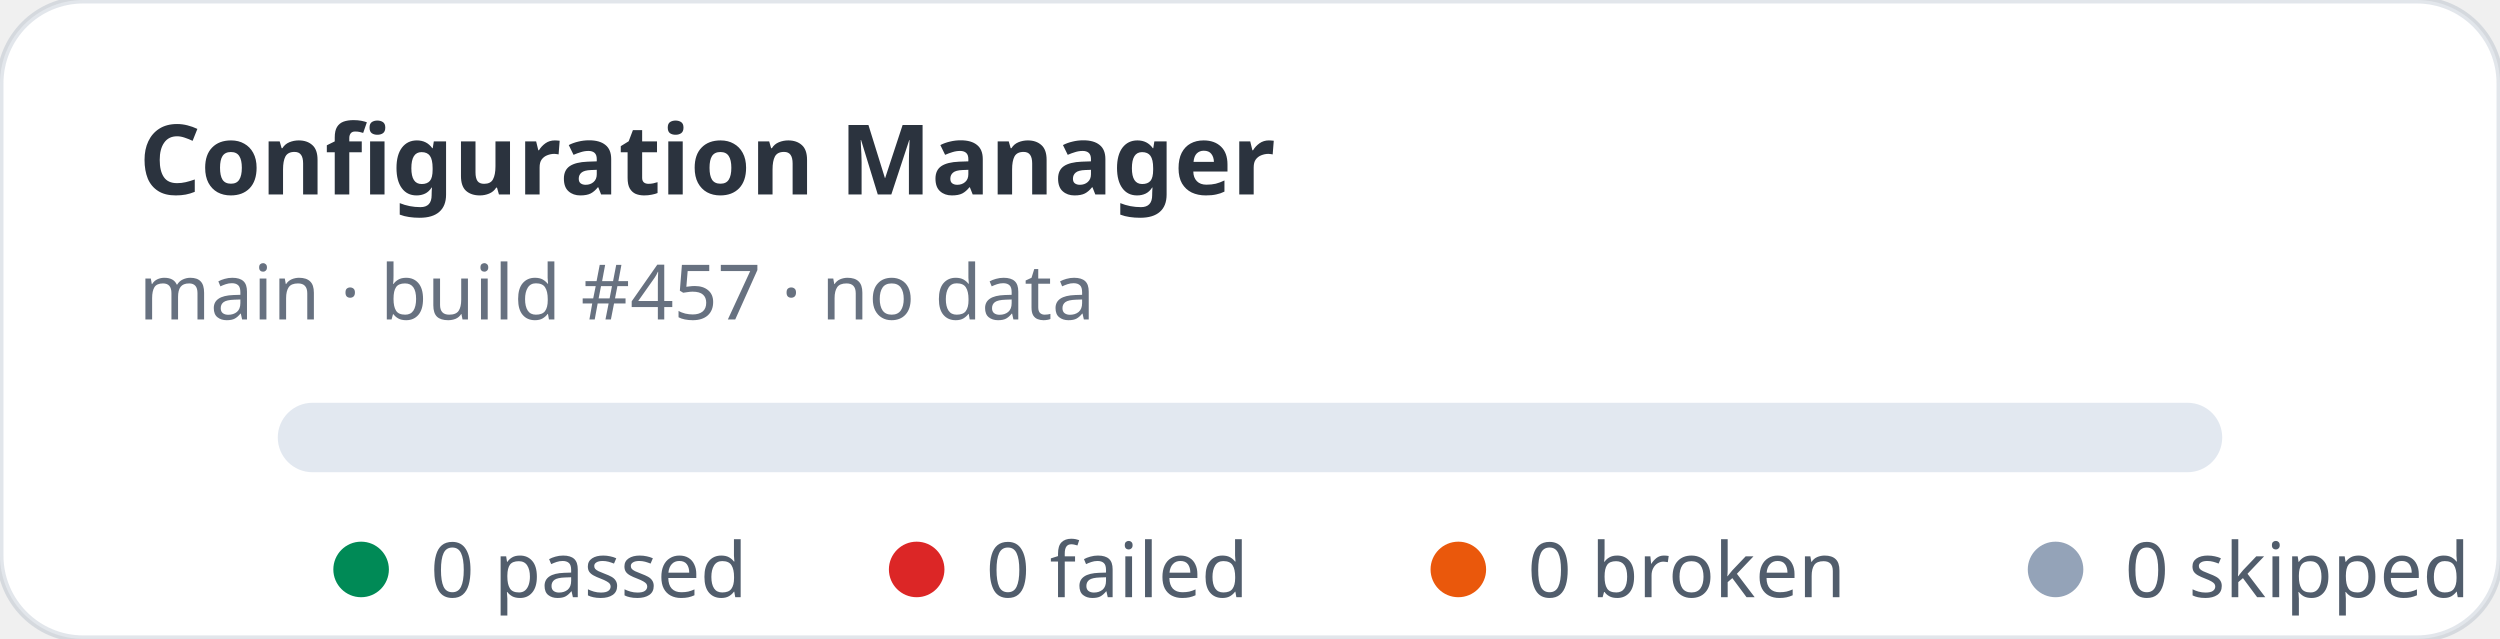
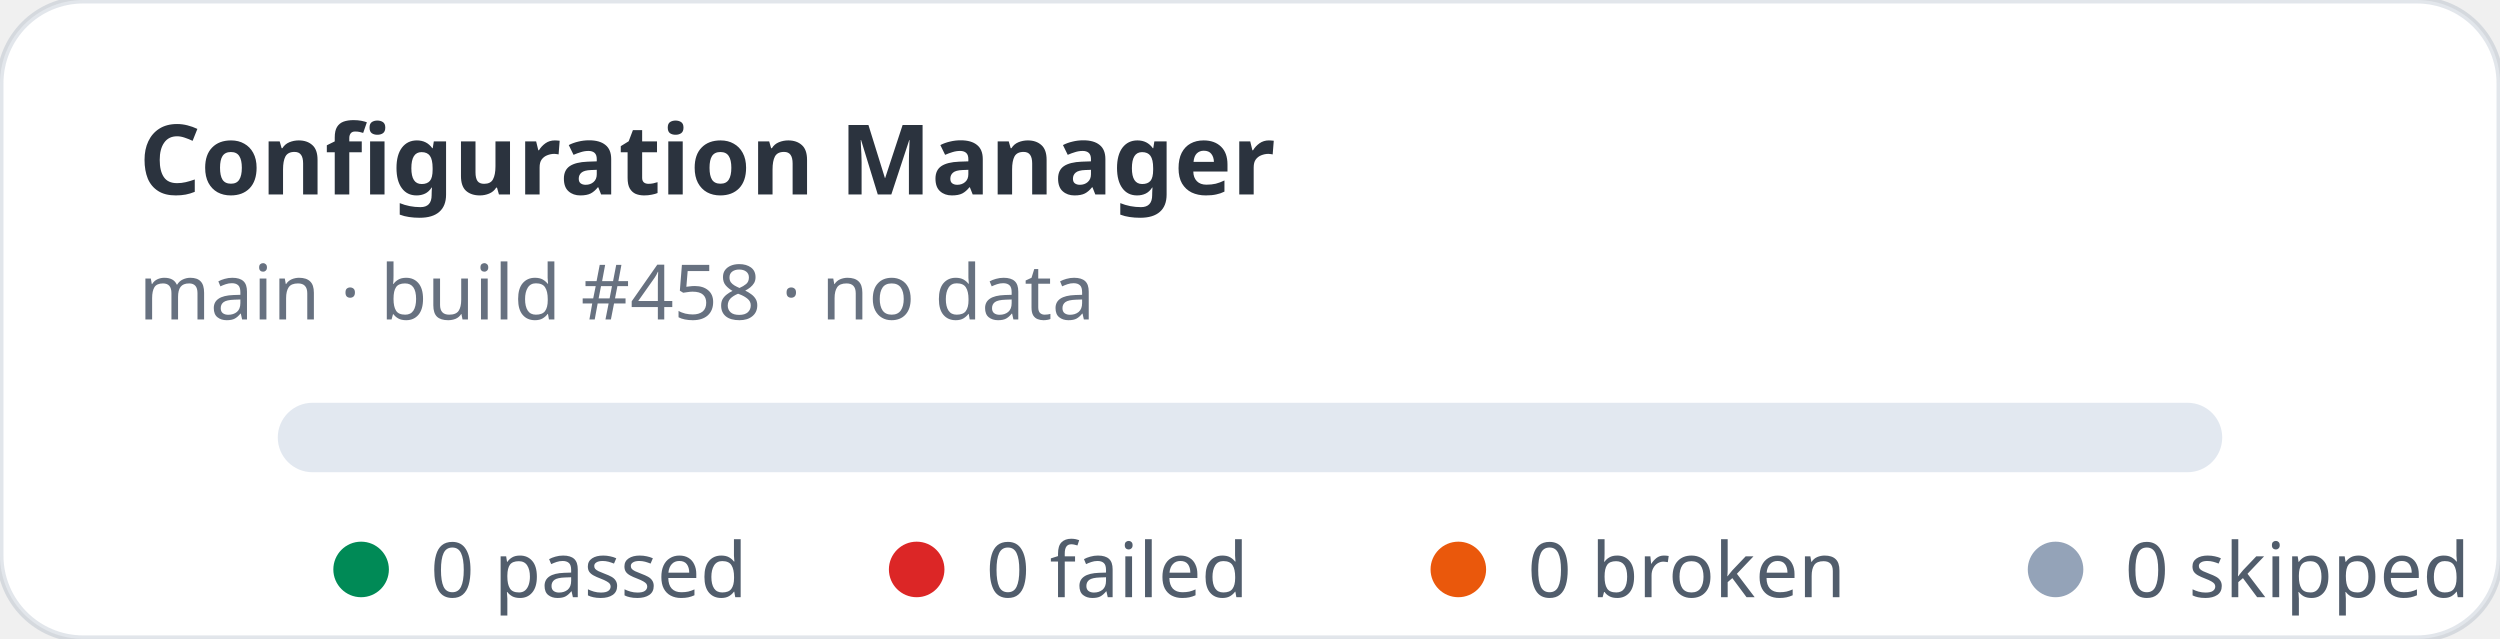
<svg xmlns="http://www.w3.org/2000/svg" width="360" height="92" viewBox="0 0 360 92" role="img" aria-label="Configuration Manager stats: 0 passed, 0 failed">
  <rect width="360" height="92" rx="12" fill="#ffffff" stroke="rgba(11,48,86,0.12)" />
  <text x="20" y="28" fill="rgba(1,10,24,0.83)" font-family="ui-sans-serif,system-ui,sans-serif" font-size="14" font-weight="700">Configuration Manager</text>
-   <text x="20" y="46" fill="rgba(2,19,44,0.6)" font-family="ui-sans-serif,system-ui,sans-serif" font-size="11">main · build #457 · no data</text>
+   <text x="20" y="46" fill="rgba(2,19,44,0.6)" font-family="ui-sans-serif,system-ui,sans-serif" font-size="11">main · build #458 · no data</text>
  <rect x="40" y="58" width="280" height="10" rx="5" fill="#e2e8f0" />
  <g font-family="ui-sans-serif,system-ui,sans-serif" font-size="11" fill="rgba(1,18,40,0.68)">
    <circle cx="52" cy="82" r="4" fill="#008a56" />
    <text x="62" y="86">0 passed</text>
    <circle cx="132" cy="82" r="4" fill="#dc2626" />
    <text x="142" y="86">0 failed</text>
    <circle cx="210" cy="82" r="4" fill="#ea580c" />
    <text x="220" y="86">0 broken</text>
    <circle cx="296" cy="82" r="4" fill="#94a3b8" />
    <text x="306" y="86">0 skipped</text>
  </g>
</svg>
